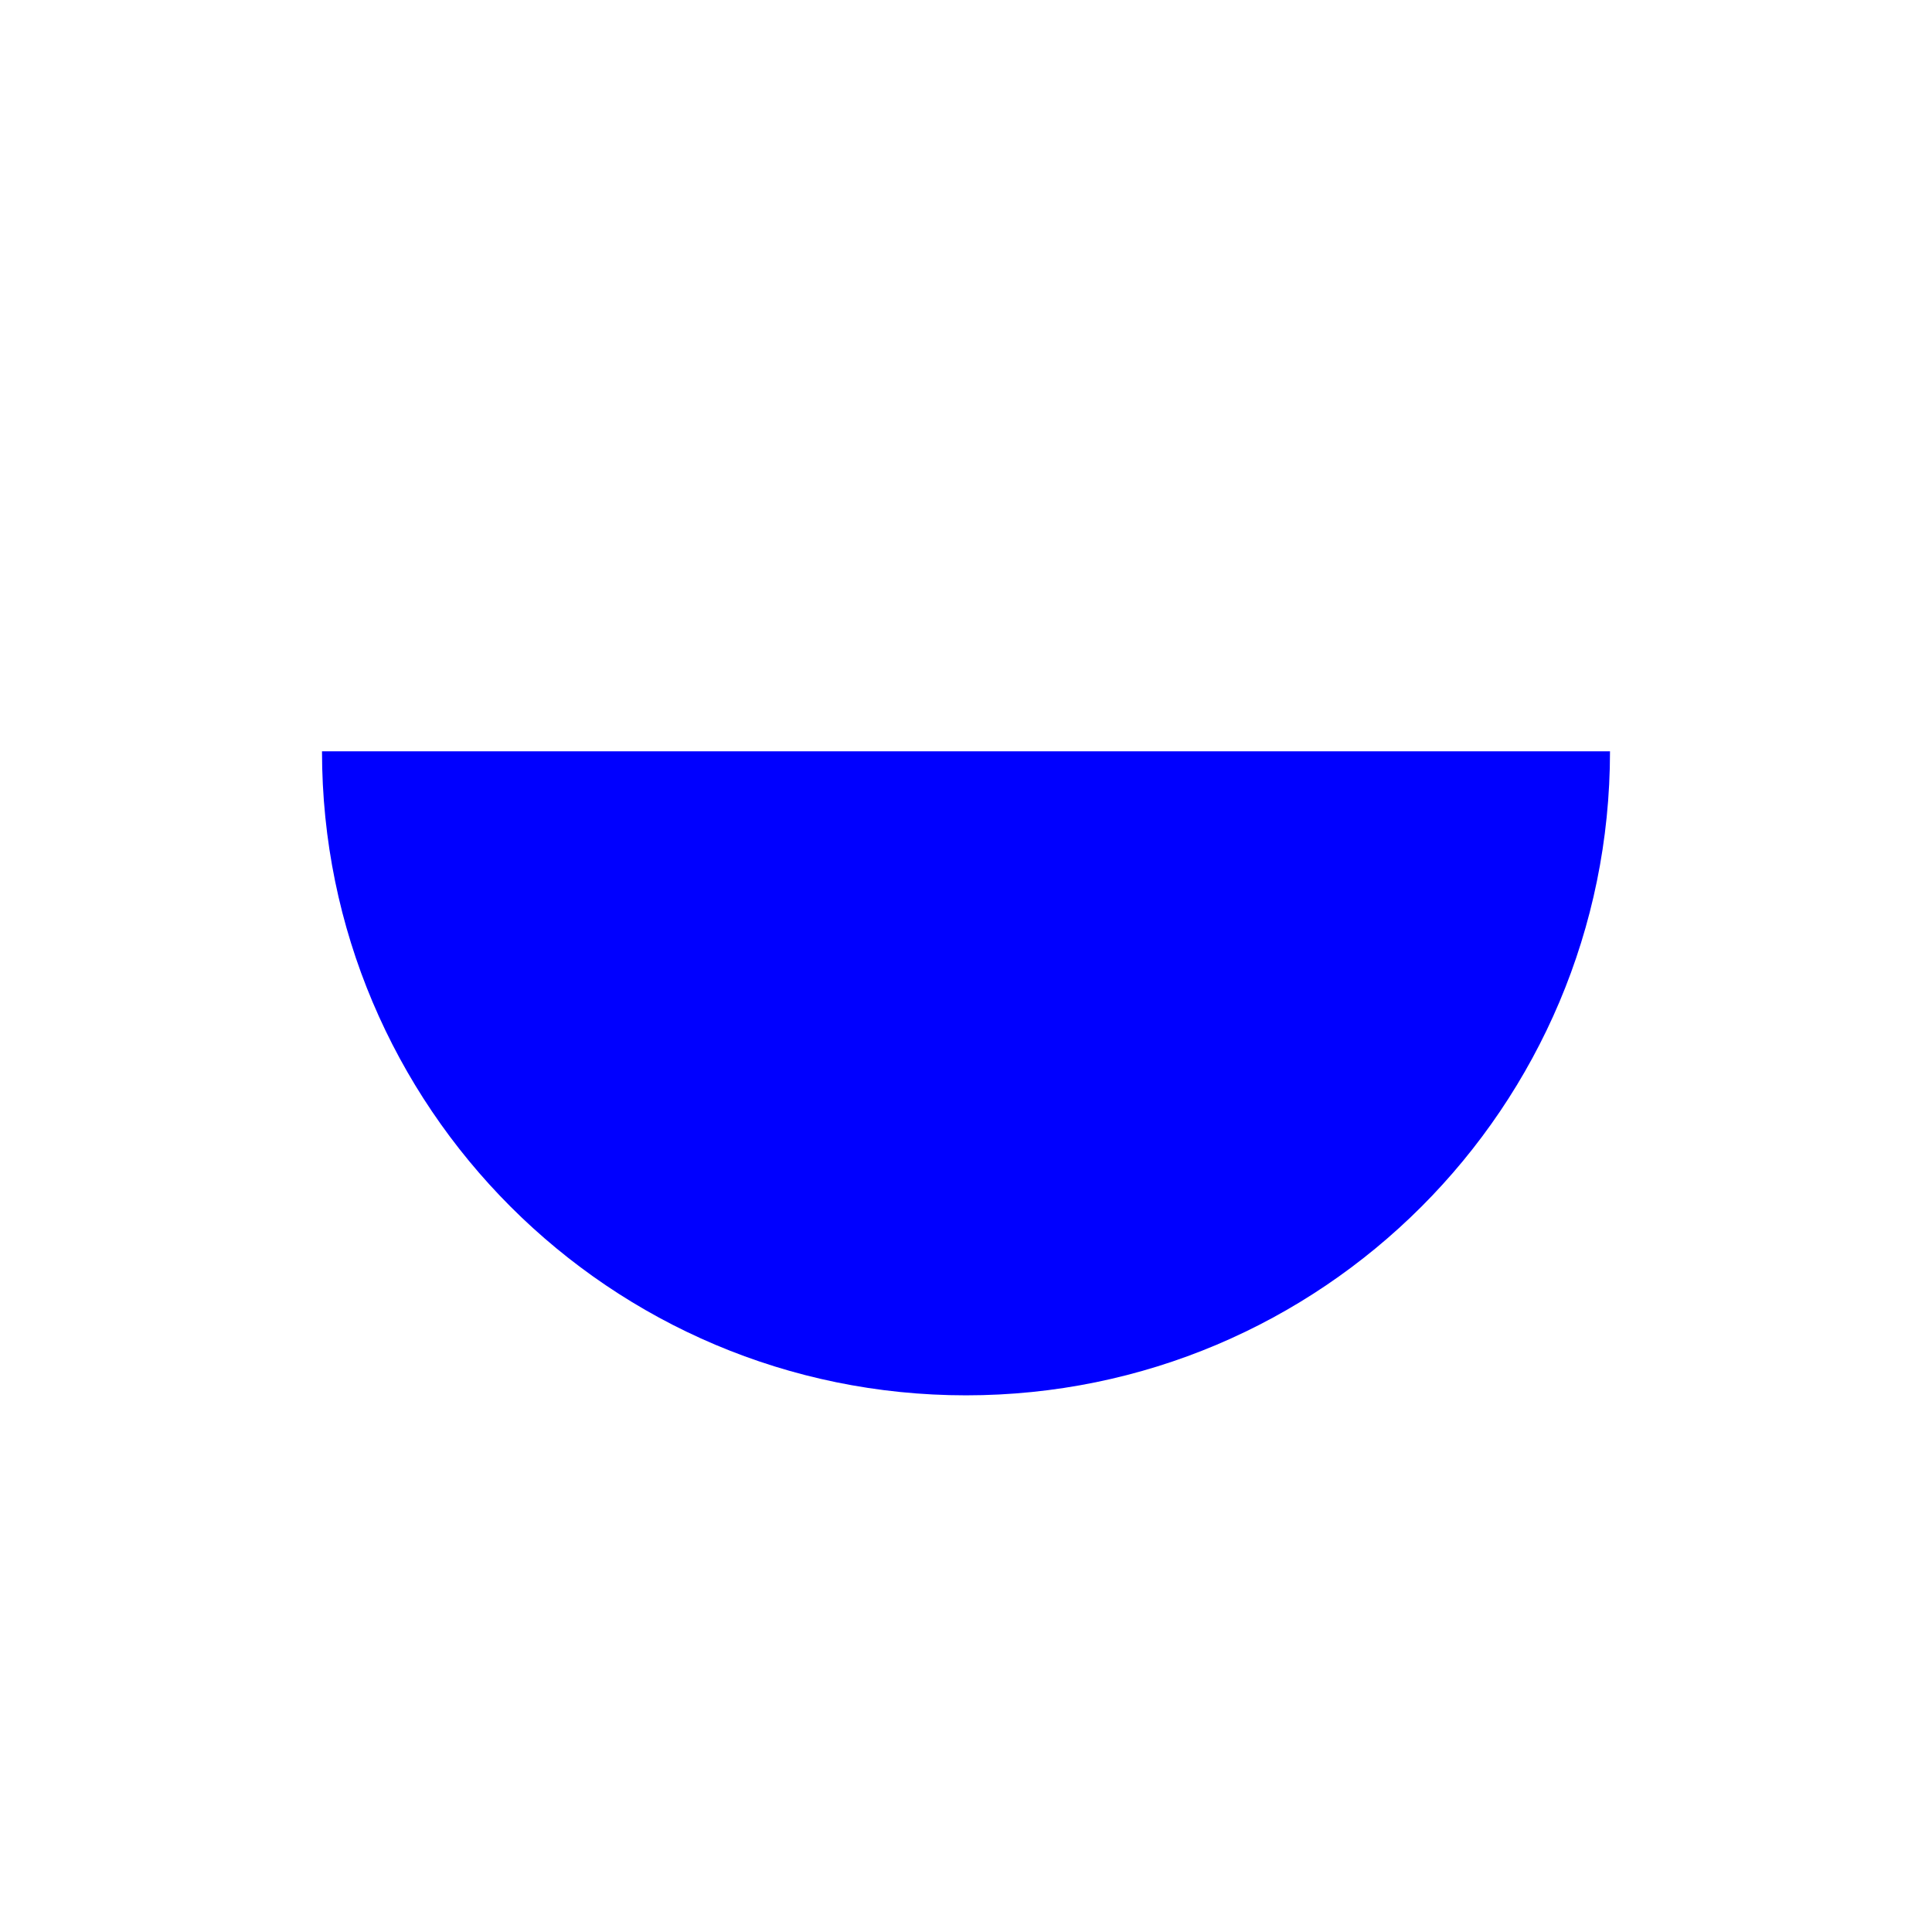
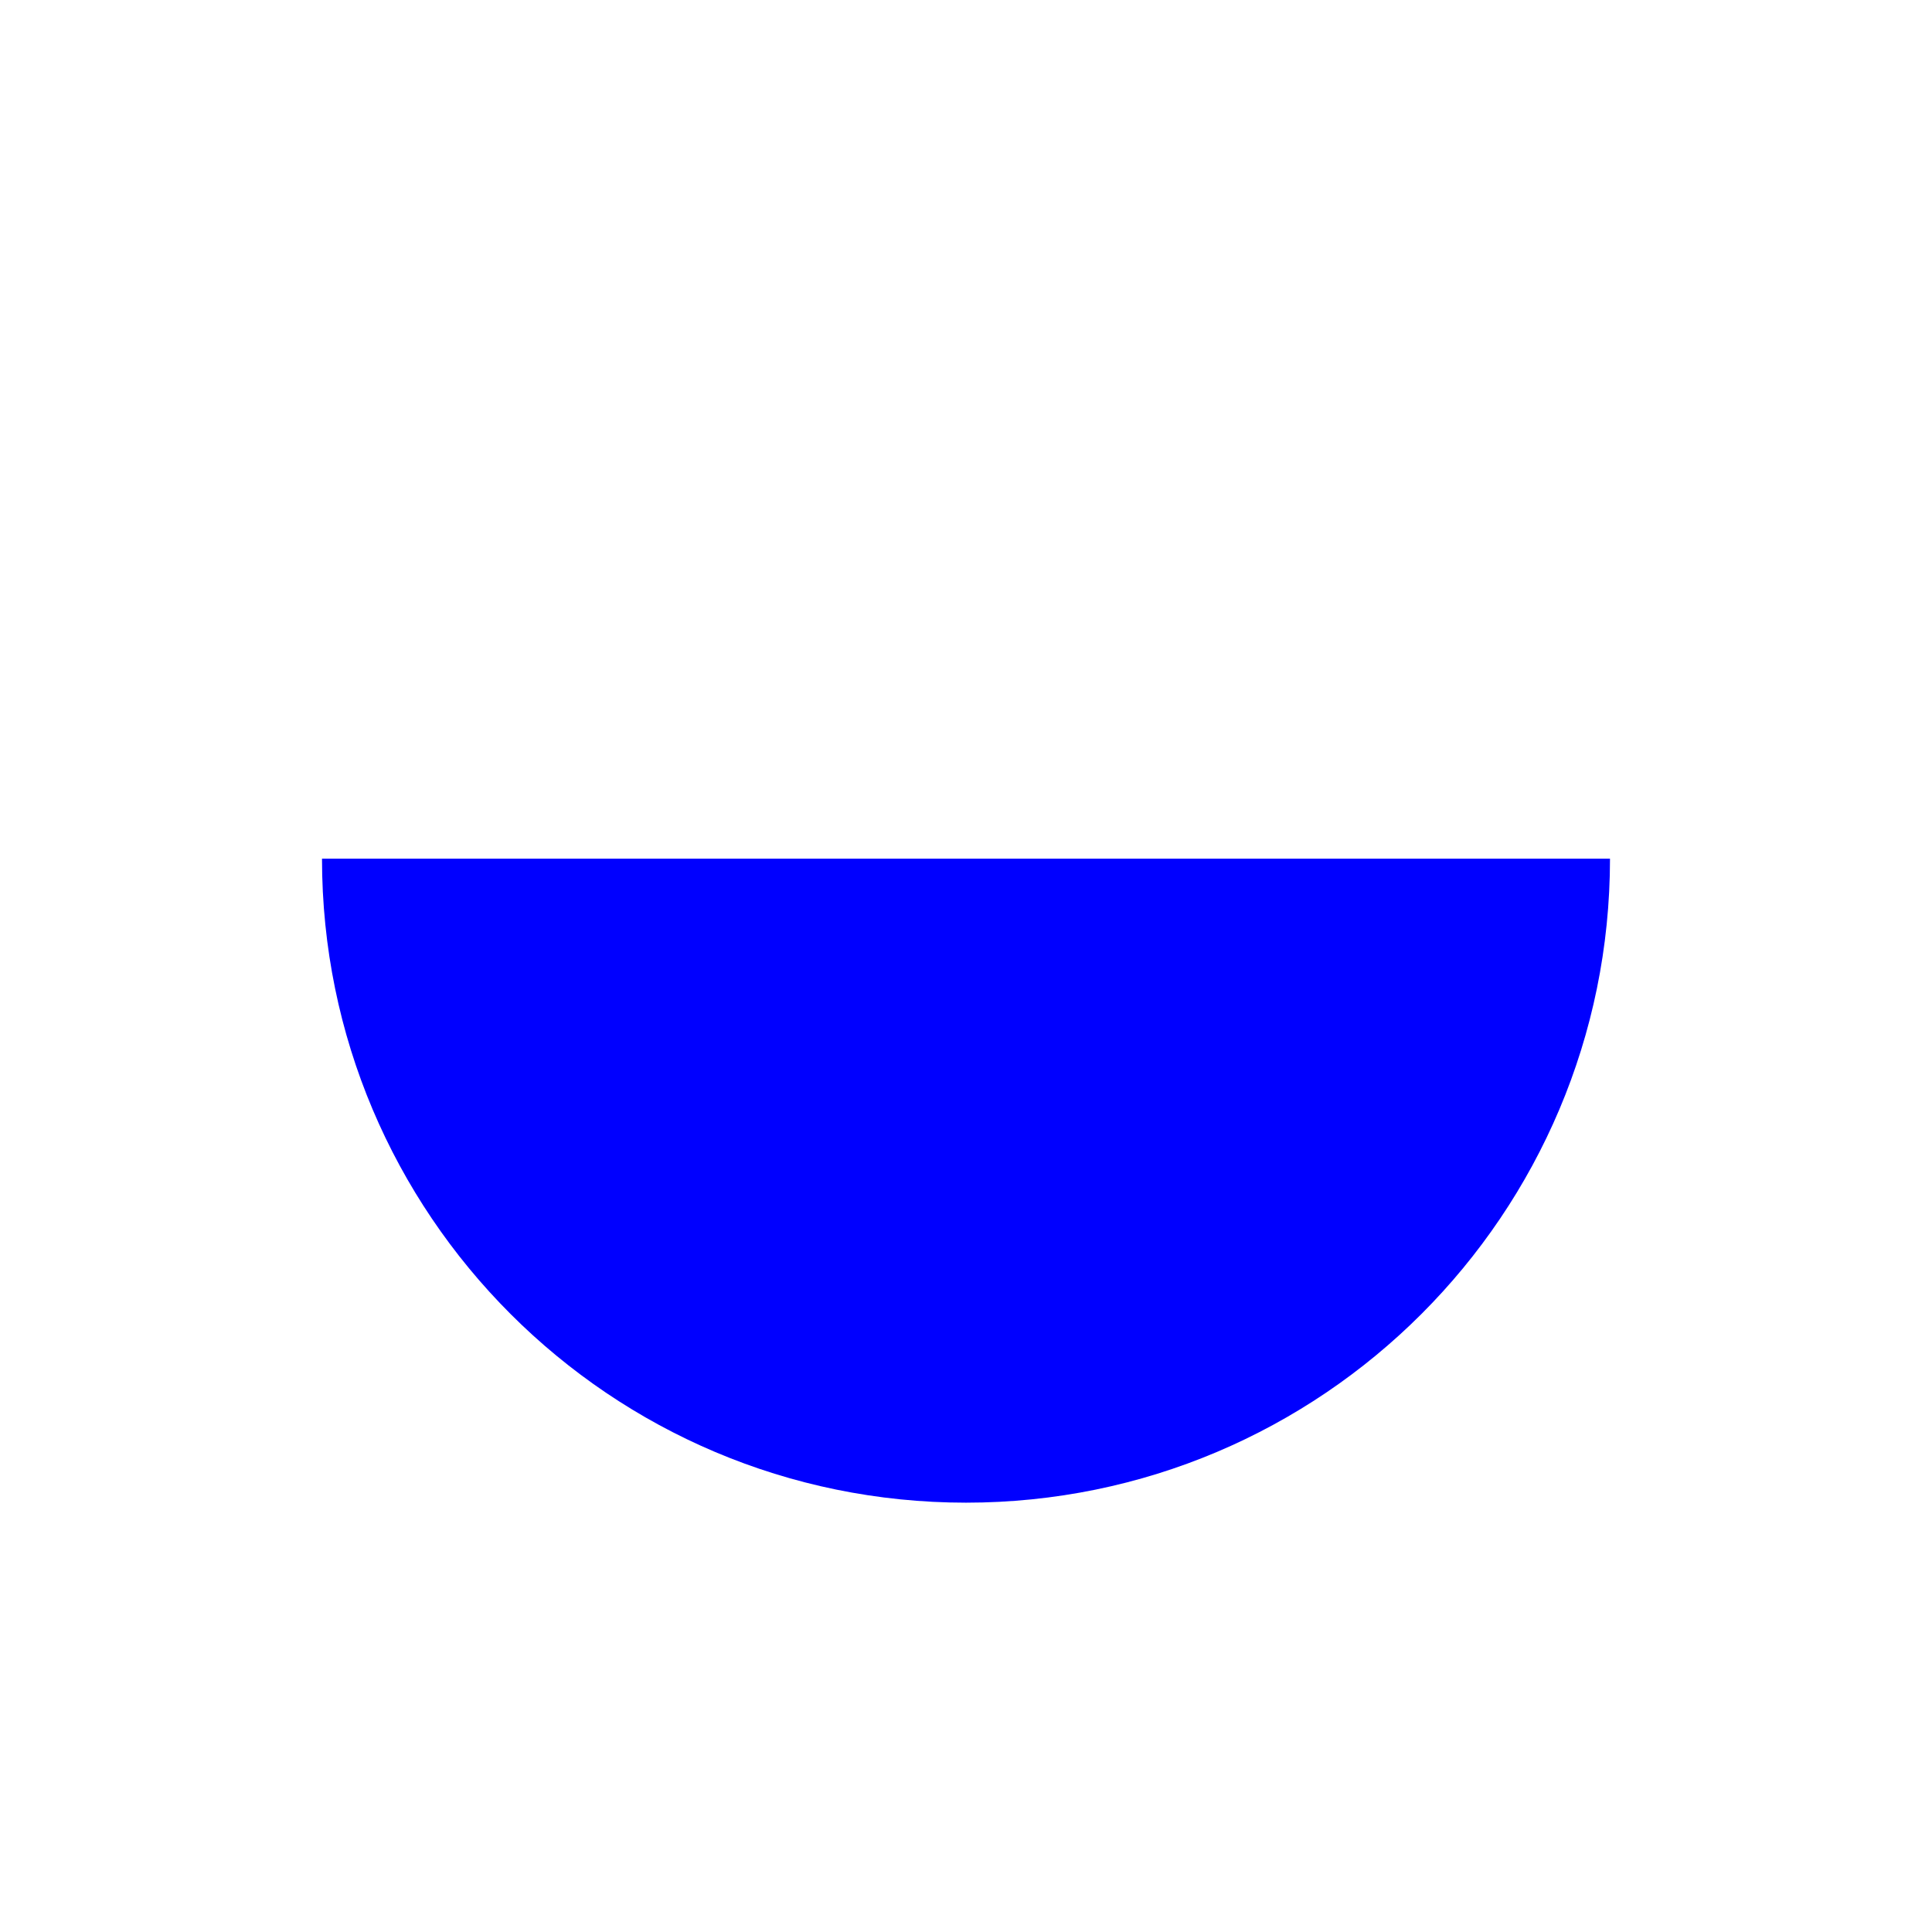
- <svg xmlns="http://www.w3.org/2000/svg" width="18" height="18" viewBox="0 0 18 18" fill="none">
-   <path d="M3 7C3 10.314 5.686 13 9 13C12.314 13 15 10.314 15 7H3Z" fill="#0000FF" />
+ <svg xmlns="http://www.w3.org/2000/svg" width="18" height="18" fill="none" version="1.1" viewBox="0 0 18 18">
+   <path d="m3 8c0 3.314 2.686 6 6 6 3.314 0 6-2.686 6-6z" fill="#0000FF" />
</svg>
